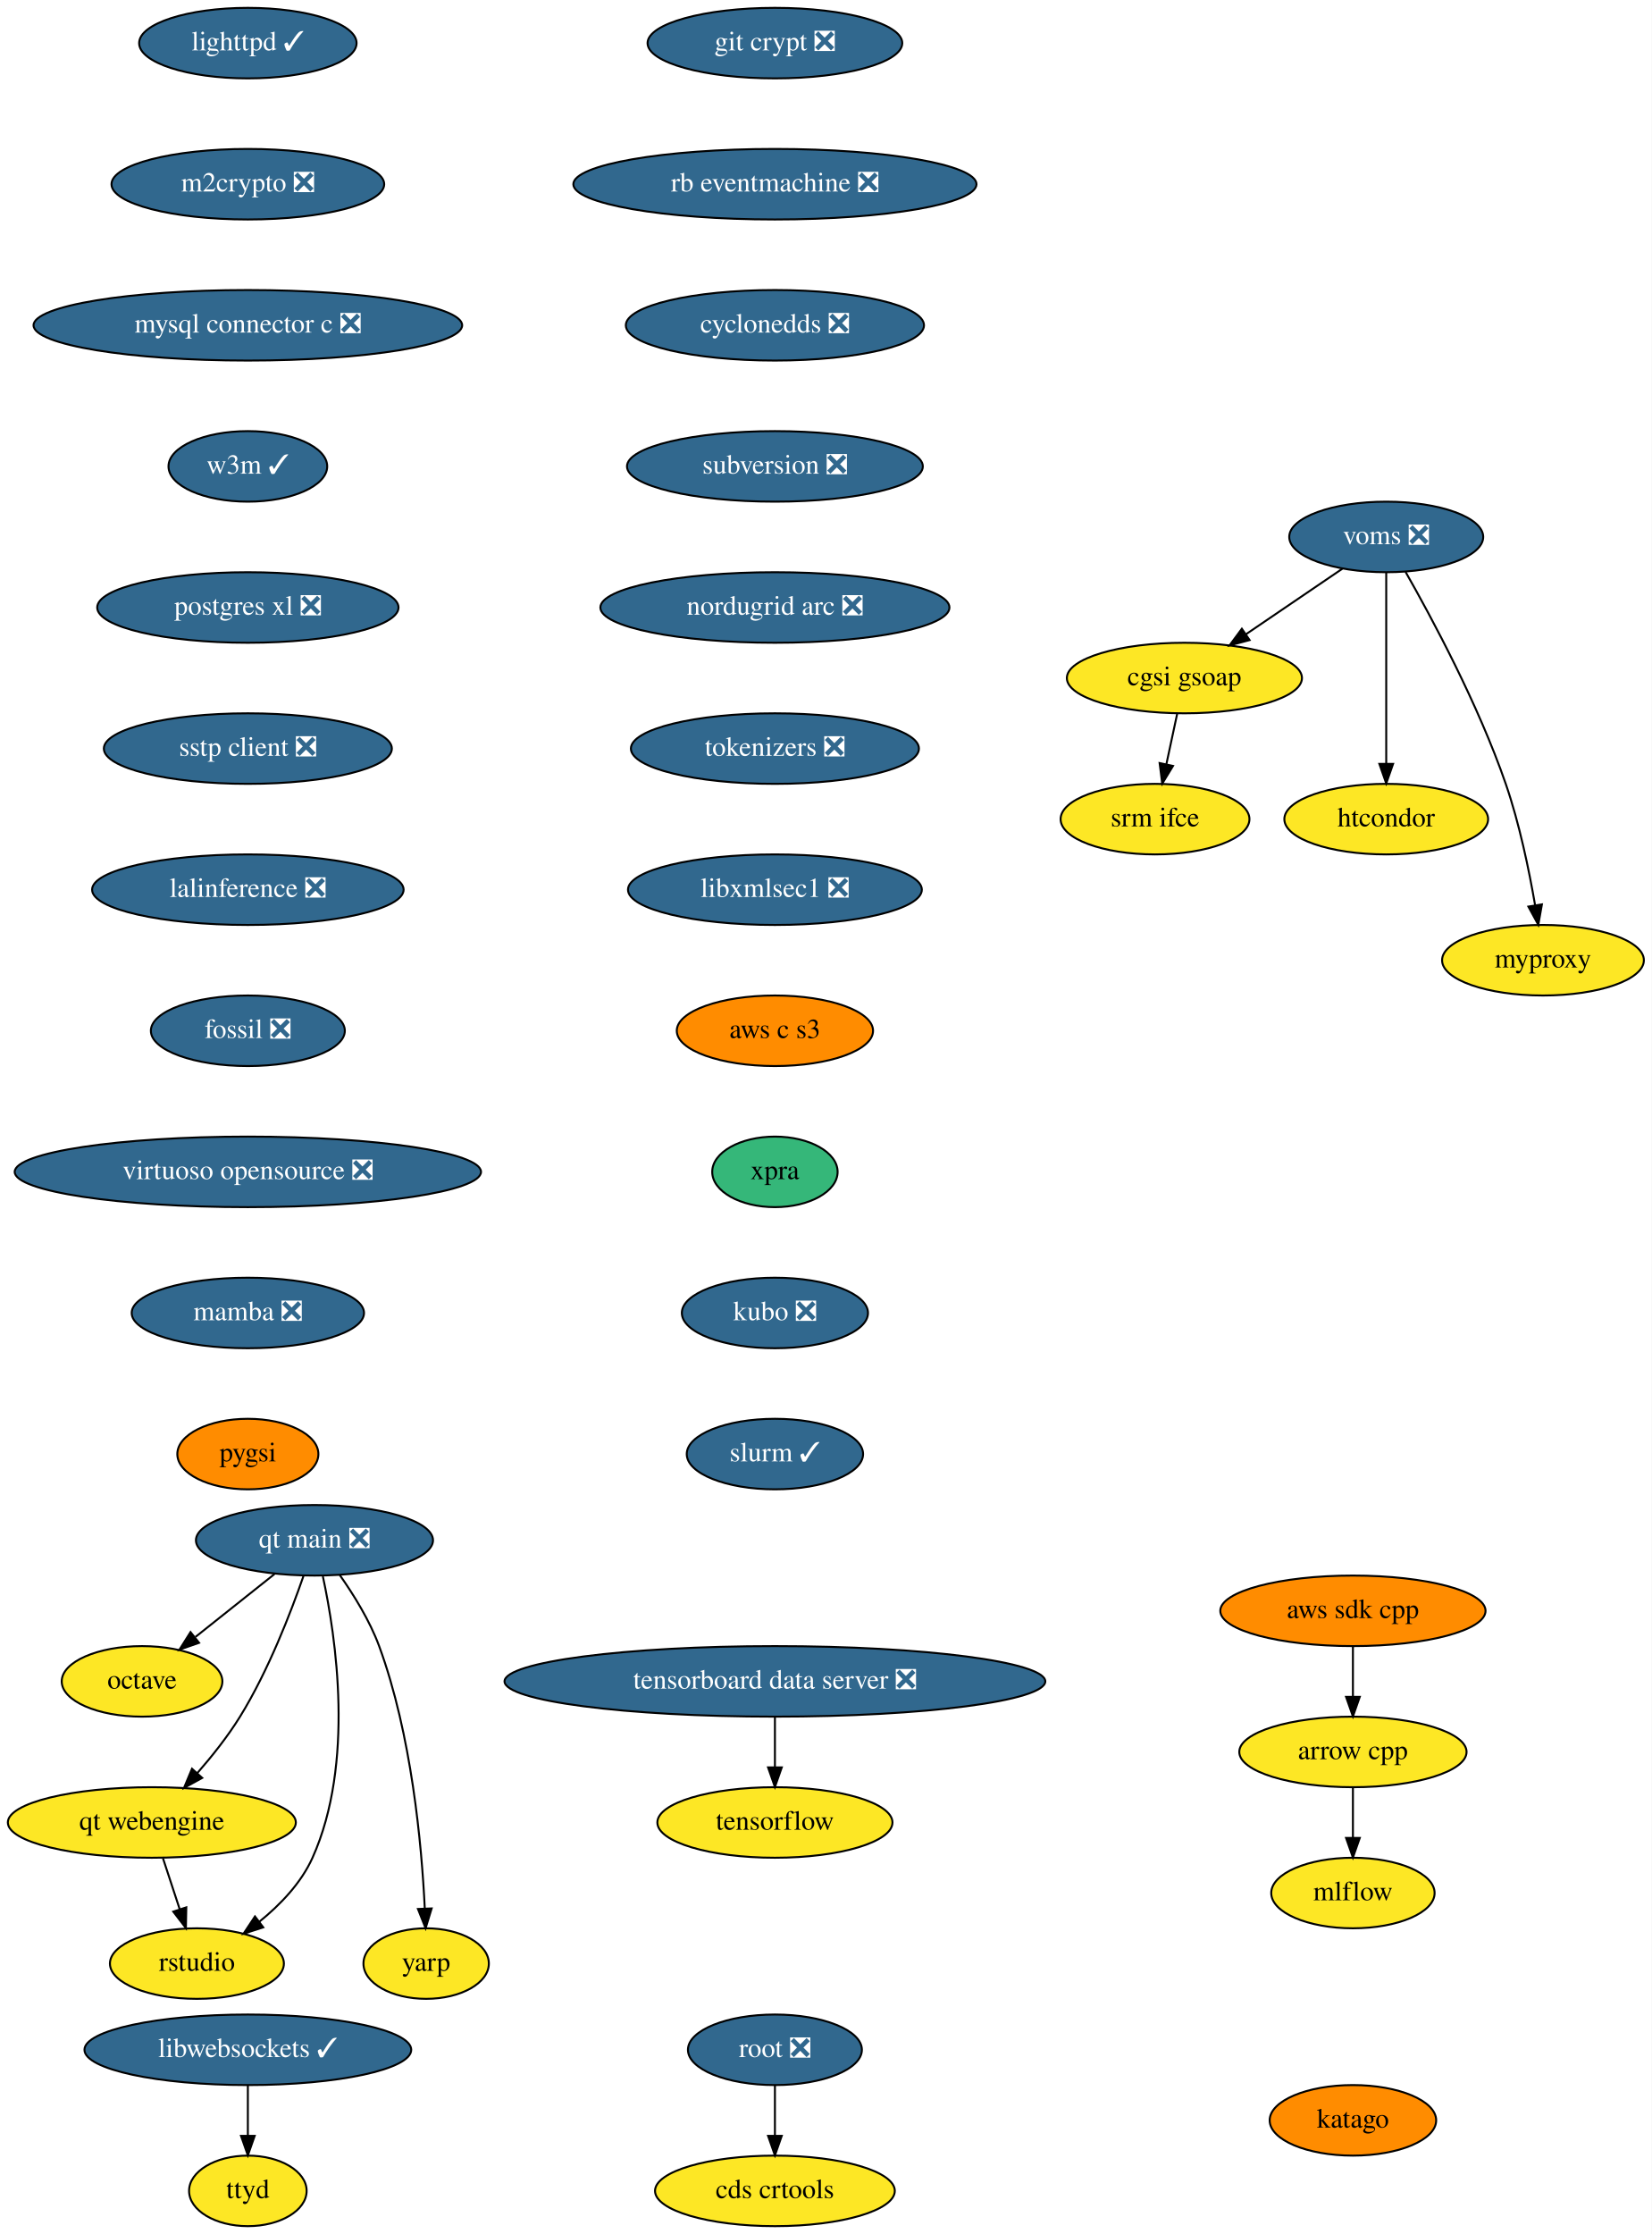
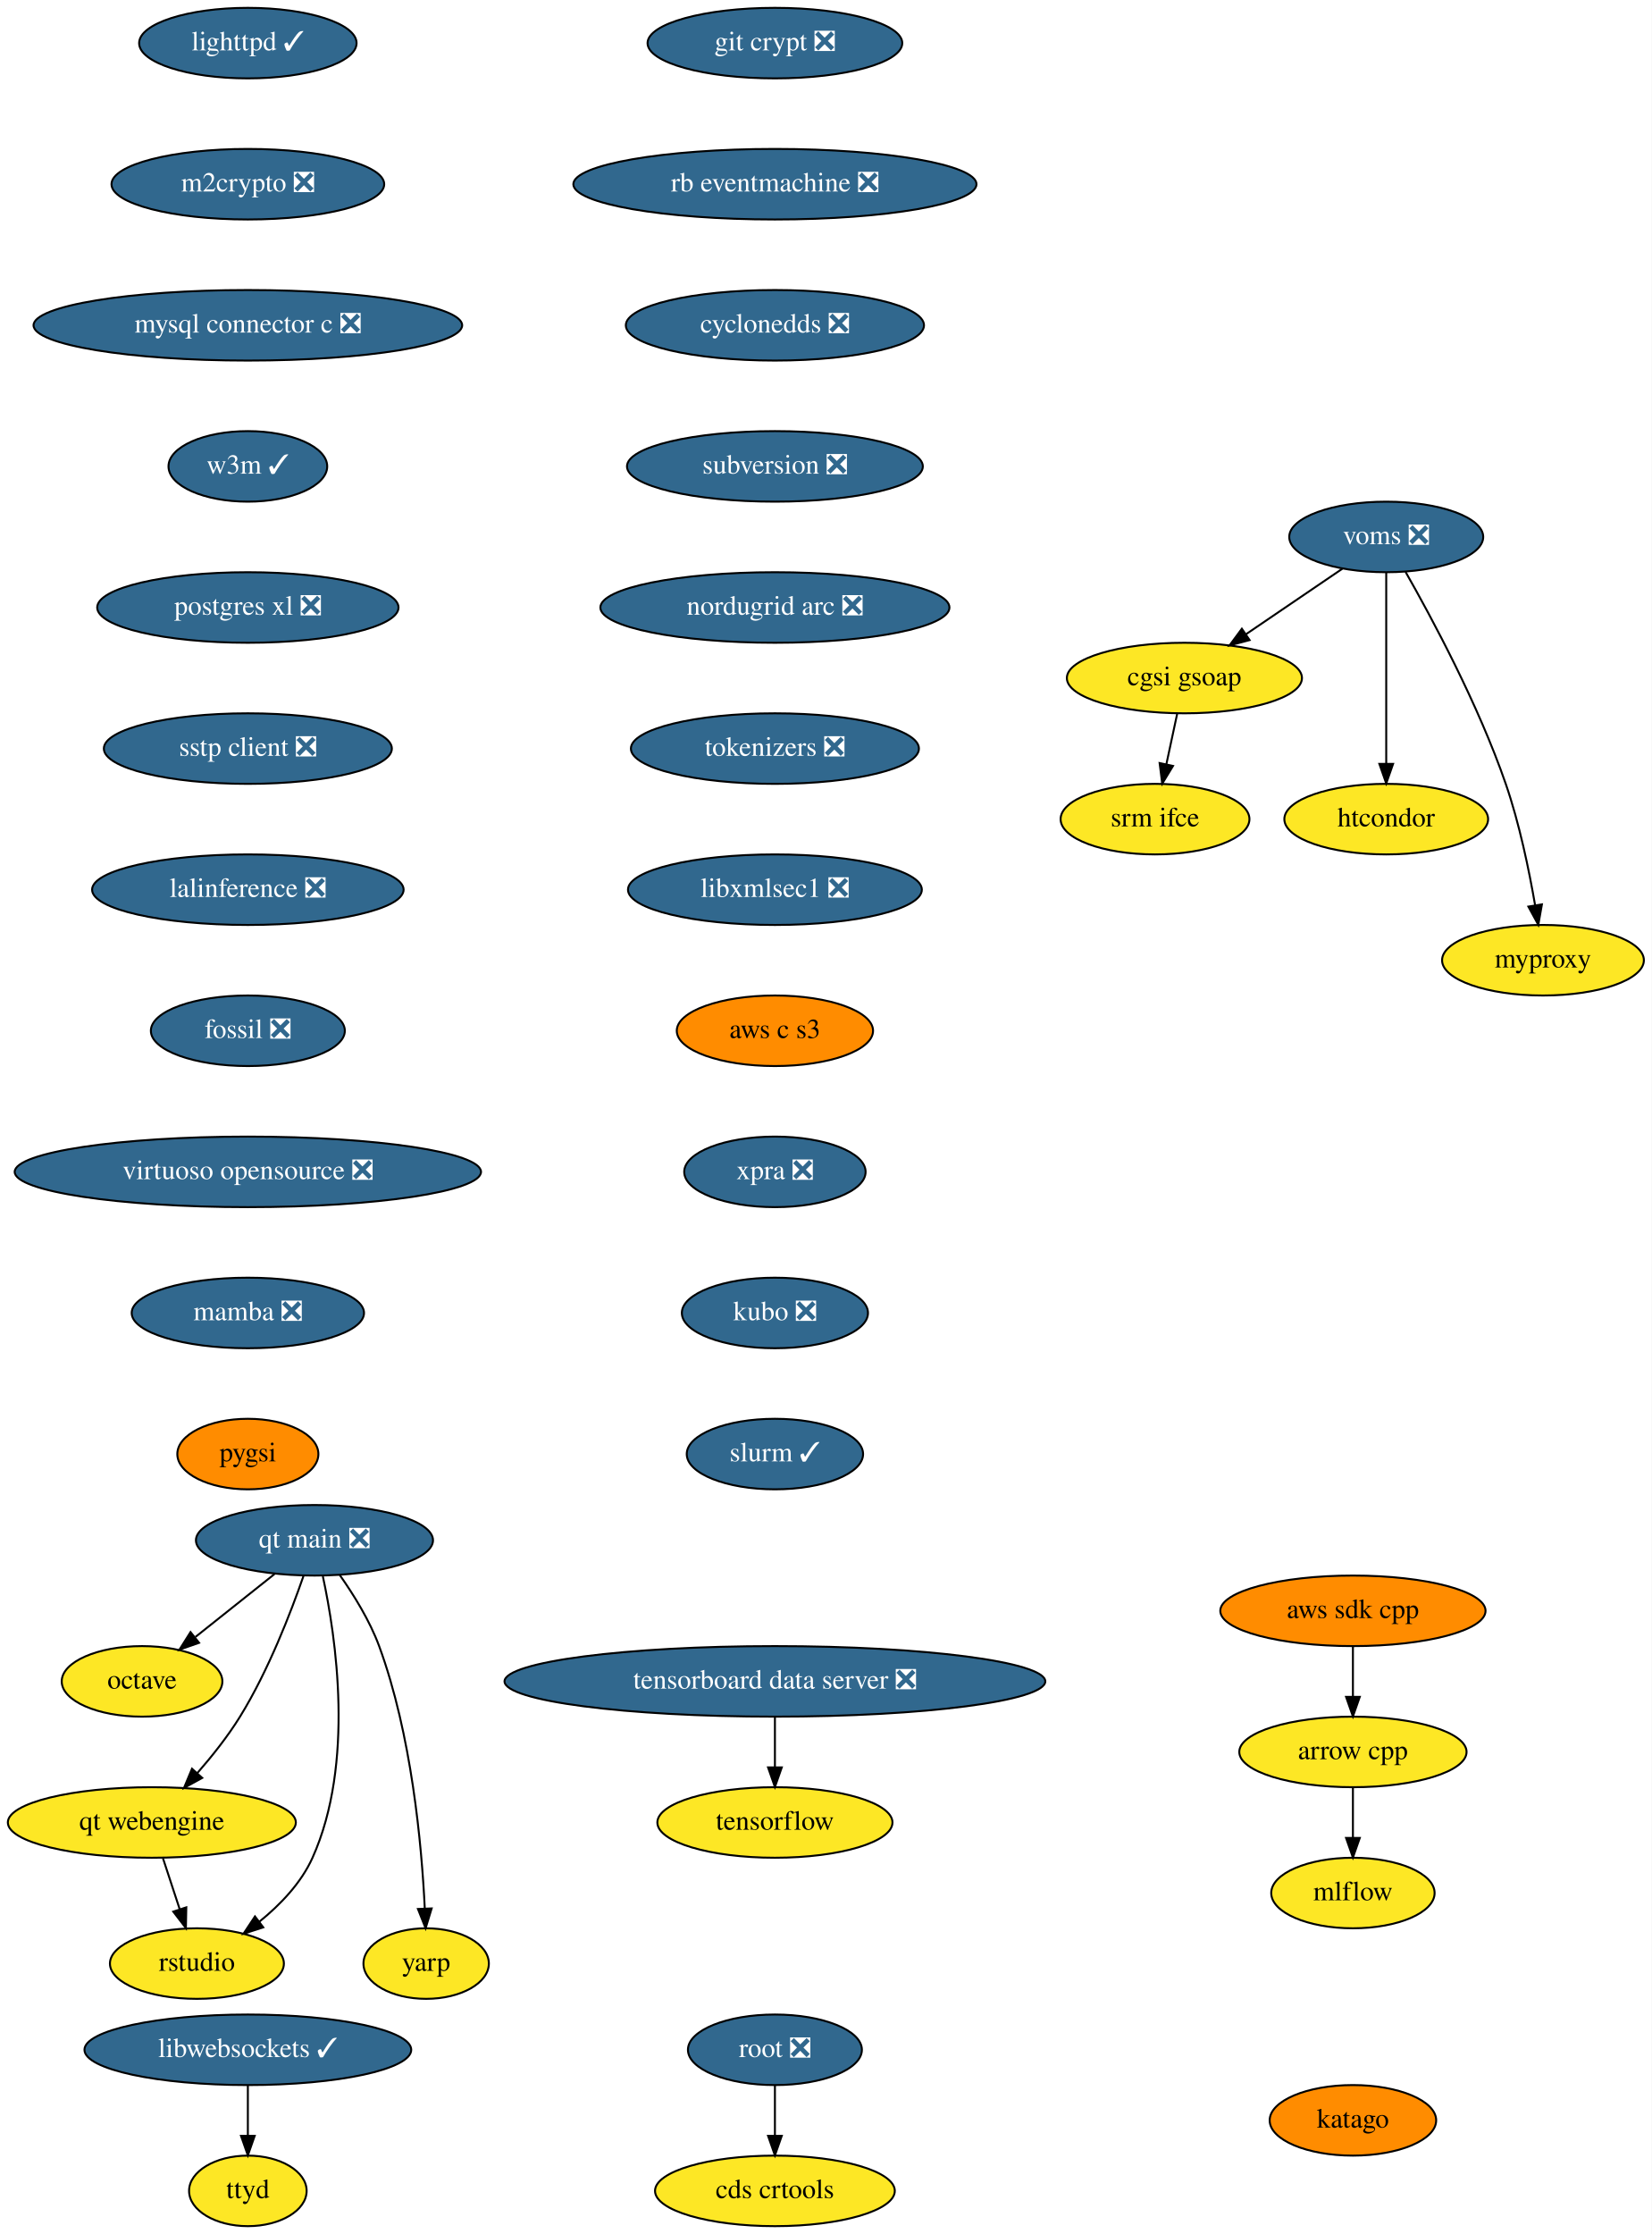
<svg xmlns="http://www.w3.org/2000/svg" xmlns:xlink="http://www.w3.org/1999/xlink" width="843pt" height="1140pt" viewBox="0.00 0.00 843.00 1140.00">
  <g id="graph0" class="graph" transform="scale(1 1) rotate(0) translate(4 1136)">
    <polygon fill="white" stroke="none" points="-4,4 -4,-1136 839,-1136 839,4 -4,4" />
    <g id="node1" class="node">
      <g id="a_node1">
        <a xlink:href="https://github.com/conda-forge/arrow-cpp-feedstock" xlink:title="arrow cpp">
          <ellipse fill="#fde725" stroke="black" cx="686.5" cy="-242" rx="58" ry="18" />
          <text text-anchor="middle" x="686.5" y="-238.3" font-family="Times,serif" font-size="14.00">arrow cpp</text>
        </a>
      </g>
    </g>
    <g id="node2" class="node">
      <g id="a_node2">
        <a xlink:href="https://github.com/conda-forge/mlflow-feedstock" xlink:title="mlflow">
          <ellipse fill="#fde725" stroke="black" cx="686.5" cy="-170" rx="41.69" ry="18" />
          <text text-anchor="middle" x="686.5" y="-166.3" font-family="Times,serif" font-size="14.00">mlflow</text>
        </a>
      </g>
    </g>
    <g id="edge1" class="edge">
      <path fill="none" stroke="black" d="M686.5,-223.7C686.5,-215.98 686.5,-206.71 686.5,-198.11" />
      <polygon fill="black" stroke="black" points="690,-198.1 686.5,-188.1 683,-198.1 690,-198.1" />
    </g>
    <g id="node3" class="node">
      <g id="a_node3">
        <a xlink:href="https://github.com/conda-forge/lighttpd-feedstock/pull/12" xlink:title="lighttpd ✓">
          <ellipse fill="#31688e" stroke="black" cx="122.5" cy="-1114" rx="55.49" ry="18" />
          <text text-anchor="middle" x="122.5" y="-1110.3" font-family="Times,serif" font-size="14.00" fill="white">lighttpd ✓</text>
        </a>
      </g>
    </g>
    <g id="node4" class="node">
      <g id="a_node4">
        <a xlink:href="https://github.com/conda-forge/m2crypto-feedstock/pull/70" xlink:title="m2crypto ❎">
          <ellipse fill="#31688e" stroke="black" cx="122.5" cy="-1042" rx="69.59" ry="18" />
          <text text-anchor="middle" x="122.5" y="-1038.3" font-family="Times,serif" font-size="14.00" fill="white">m2crypto ❎</text>
        </a>
      </g>
    </g>
    <g id="node5" class="node">
      <g id="a_node5">
        <a xlink:href="https://github.com/conda-forge/mysql-connector-c-feedstock/pull/21" xlink:title="mysql connector c ❎">
          <ellipse fill="#31688e" stroke="black" cx="122.5" cy="-970" rx="109.38" ry="18" />
          <text text-anchor="middle" x="122.5" y="-966.3" font-family="Times,serif" font-size="14.00" fill="white">mysql connector c ❎</text>
        </a>
      </g>
    </g>
    <g id="node6" class="node">
      <g id="a_node6">
        <a xlink:href="https://github.com/conda-forge/w3m-feedstock/pull/13" xlink:title="w3m ✓">
          <ellipse fill="#31688e" stroke="black" cx="122.5" cy="-898" rx="40.5" ry="18" />
          <text text-anchor="middle" x="122.5" y="-894.3" font-family="Times,serif" font-size="14.00" fill="white">w3m ✓</text>
        </a>
      </g>
    </g>
    <g id="node8" class="node">
      <g id="a_node8">
        <a xlink:href="https://github.com/conda-forge/postgres-xl-feedstock/pull/8" xlink:title="postgres xl ❎">
          <ellipse fill="#31688e" stroke="black" cx="122.5" cy="-826" rx="76.89" ry="18" />
          <text text-anchor="middle" x="122.5" y="-822.3" font-family="Times,serif" font-size="14.00" fill="white">postgres xl ❎</text>
        </a>
      </g>
    </g>
    <g id="node7" class="node">
      <g id="a_node7">
        <a xlink:href="https://github.com/conda-forge/octave-feedstock" xlink:title="octave">
          <ellipse fill="#fde725" stroke="black" cx="68.5" cy="-278" rx="41" ry="18" />
          <text text-anchor="middle" x="68.5" y="-274.3" font-family="Times,serif" font-size="14.00">octave</text>
        </a>
      </g>
    </g>
    <g id="node9" class="node">
      <g id="a_node9">
        <a xlink:href="https://github.com/conda-forge/sstp-client-feedstock/pull/7" xlink:title="sstp client ❎">
          <ellipse fill="#31688e" stroke="black" cx="122.5" cy="-754" rx="73.5" ry="18" />
          <text text-anchor="middle" x="122.5" y="-750.3" font-family="Times,serif" font-size="14.00" fill="white">sstp client ❎</text>
        </a>
      </g>
    </g>
    <g id="node12" class="node">
      <g id="a_node12">
        <a xlink:href="https://github.com/conda-forge/lalinference-feedstock/pull/52" xlink:title="lalinference ❎">
          <ellipse fill="#31688e" stroke="black" cx="122.5" cy="-682" rx="79.5" ry="18" />
          <text text-anchor="middle" x="122.5" y="-678.3" font-family="Times,serif" font-size="14.00" fill="white">lalinference ❎</text>
        </a>
      </g>
    </g>
    <g id="node10" class="node">
      <g id="a_node10">
        <a xlink:href="https://github.com/conda-forge/aws-sdk-cpp-feedstock" xlink:title="aws sdk cpp">
          <ellipse fill="#ff8c00" stroke="black" cx="686.5" cy="-314" rx="67.69" ry="18" />
          <text text-anchor="middle" x="686.5" y="-310.3" font-family="Times,serif" font-size="14.00">aws sdk cpp</text>
        </a>
      </g>
    </g>
    <g id="edge7" class="edge">
      <path fill="none" stroke="black" d="M686.5,-295.7C686.5,-287.98 686.5,-278.71 686.5,-270.11" />
      <polygon fill="black" stroke="black" points="690,-270.1 686.5,-260.1 683,-270.1 690,-270.1" />
    </g>
    <g id="node11" class="node">
      <g id="a_node11">
        <a xlink:href="https://github.com/conda-forge/tensorflow-feedstock" xlink:title="tensorflow">
          <ellipse fill="#fde725" stroke="black" cx="391.5" cy="-206" rx="60" ry="18" />
          <text text-anchor="middle" x="391.5" y="-202.3" font-family="Times,serif" font-size="14.00">tensorflow</text>
        </a>
      </g>
    </g>
    <g id="node13" class="node">
      <g id="a_node13">
        <a xlink:href="https://github.com/conda-forge/fossil-feedstock/pull/15" xlink:title="fossil ❎">
          <ellipse fill="#31688e" stroke="black" cx="122.5" cy="-610" rx="49.5" ry="18" />
          <text text-anchor="middle" x="122.5" y="-606.3" font-family="Times,serif" font-size="14.00" fill="white">fossil ❎</text>
        </a>
      </g>
    </g>
    <g id="node16" class="node">
      <g id="a_node16">
        <a xlink:href="https://github.com/conda-forge/virtuoso-opensource-feedstock/pull/5" xlink:title="virtuoso opensource ❎">
          <ellipse fill="#31688e" stroke="black" cx="122.5" cy="-538" rx="119" ry="18" />
          <text text-anchor="middle" x="122.5" y="-534.3" font-family="Times,serif" font-size="14.00" fill="white">virtuoso opensource ❎</text>
        </a>
      </g>
    </g>
    <g id="node14" class="node">
      <g id="a_node14">
        <a xlink:href="https://github.com/conda-forge/root-feedstock/pull/187" xlink:title="root ❎">
          <ellipse fill="#31688e" stroke="black" cx="391.5" cy="-90" rx="44.39" ry="18" />
          <text text-anchor="middle" x="391.5" y="-86.3" font-family="Times,serif" font-size="14.00" fill="white">root ❎</text>
        </a>
      </g>
    </g>
    <g id="node15" class="node">
      <g id="a_node15">
        <a xlink:href="https://github.com/conda-forge/cds-crtools-feedstock" xlink:title="cds crtools">
          <ellipse fill="#fde725" stroke="black" cx="391.5" cy="-18" rx="61.19" ry="18" />
          <text text-anchor="middle" x="391.5" y="-14.3" font-family="Times,serif" font-size="14.00">cds crtools</text>
        </a>
      </g>
    </g>
    <g id="edge10" class="edge">
      <path fill="none" stroke="black" d="M391.5,-71.7C391.5,-63.98 391.5,-54.71 391.5,-46.11" />
      <polygon fill="black" stroke="black" points="395,-46.1 391.5,-36.1 388,-46.1 395,-46.1" />
    </g>
    <g id="node17" class="node">
      <g id="a_node17">
        <a xlink:href="https://github.com/conda-forge/mamba-feedstock/pull/161" xlink:title="mamba ❎">
          <ellipse fill="#31688e" stroke="black" cx="122.5" cy="-466" rx="59.29" ry="18" />
          <text text-anchor="middle" x="122.5" y="-462.3" font-family="Times,serif" font-size="14.00" fill="white">mamba ❎</text>
        </a>
      </g>
    </g>
    <g id="node23" class="node">
      <g id="a_node23">
        <a xlink:href="https://github.com/conda-forge/pygsi-feedstock" xlink:title="pygsi">
          <ellipse fill="#ff8c00" stroke="black" cx="122.5" cy="-394" rx="36" ry="18" />
          <text text-anchor="middle" x="122.5" y="-390.3" font-family="Times,serif" font-size="14.00">pygsi</text>
        </a>
      </g>
    </g>
    <g id="node18" class="node">
      <g id="a_node18">
        <a xlink:href="https://github.com/conda-forge/voms-feedstock/pull/14" xlink:title="voms ❎">
          <ellipse fill="#31688e" stroke="black" cx="703.5" cy="-862" rx="49.5" ry="18" />
          <text text-anchor="middle" x="703.5" y="-858.3" font-family="Times,serif" font-size="14.00" fill="white">voms ❎</text>
        </a>
      </g>
    </g>
    <g id="node19" class="node">
      <g id="a_node19">
        <a xlink:href="https://github.com/conda-forge/cgsi-gsoap-feedstock" xlink:title="cgsi gsoap">
          <ellipse fill="#fde725" stroke="black" cx="600.5" cy="-790" rx="60" ry="18" />
          <text text-anchor="middle" x="600.5" y="-786.3" font-family="Times,serif" font-size="14.00">cgsi gsoap</text>
        </a>
      </g>
    </g>
    <g id="edge13" class="edge">
      <path fill="none" stroke="black" d="M681.15,-845.81C666.77,-836.04 647.88,-823.2 631.99,-812.4" />
      <polygon fill="black" stroke="black" points="633.76,-809.37 623.52,-806.64 629.82,-815.16 633.76,-809.37" />
    </g>
    <g id="node20" class="node">
      <g id="a_node20">
        <a xlink:href="https://github.com/conda-forge/htcondor-feedstock" xlink:title="htcondor">
          <ellipse fill="#fde725" stroke="black" cx="703.5" cy="-718" rx="52" ry="18" />
          <text text-anchor="middle" x="703.5" y="-714.3" font-family="Times,serif" font-size="14.00">htcondor</text>
        </a>
      </g>
    </g>
    <g id="edge14" class="edge">
      <path fill="none" stroke="black" d="M703.5,-843.87C703.5,-819.67 703.5,-775.21 703.5,-746.39" />
      <polygon fill="black" stroke="black" points="707,-746.19 703.5,-736.19 700,-746.19 707,-746.19" />
    </g>
    <g id="node21" class="node">
      <g id="a_node21">
        <a xlink:href="https://github.com/conda-forge/myproxy-feedstock" xlink:title="myproxy">
          <ellipse fill="#fde725" stroke="black" cx="783.5" cy="-646" rx="51.5" ry="18" />
          <text text-anchor="middle" x="783.5" y="-642.3" font-family="Times,serif" font-size="14.00">myproxy</text>
        </a>
      </g>
    </g>
    <g id="edge15" class="edge">
      <path fill="none" stroke="black" d="M713.36,-844.18C726.74,-820.69 750.56,-776.4 764.5,-736 771.49,-715.74 776.4,-691.97 779.48,-674.09" />
      <polygon fill="black" stroke="black" points="782.96,-674.5 781.12,-664.06 776.05,-673.37 782.96,-674.5" />
    </g>
    <g id="node22" class="node">
      <g id="a_node22">
        <a xlink:href="https://github.com/conda-forge/srm-ifce-feedstock" xlink:title="srm ifce">
          <ellipse fill="#fde725" stroke="black" cx="585.5" cy="-718" rx="48.19" ry="18" />
          <text text-anchor="middle" x="585.5" y="-714.3" font-family="Times,serif" font-size="14.00">srm ifce</text>
        </a>
      </g>
    </g>
    <g id="edge16" class="edge">
      <path fill="none" stroke="black" d="M596.79,-771.7C595.14,-763.98 593.15,-754.71 591.31,-746.11" />
      <polygon fill="black" stroke="black" points="594.68,-745.15 589.17,-736.1 587.84,-746.62 594.68,-745.15" />
    </g>
    <g id="node24" class="node">
      <g id="a_node24">
        <a xlink:href="https://github.com/conda-forge/git-crypt-feedstock/pull/4" xlink:title="git crypt ❎">
          <ellipse fill="#31688e" stroke="black" cx="391.5" cy="-1114" rx="65" ry="18" />
          <text text-anchor="middle" x="391.5" y="-1110.3" font-family="Times,serif" font-size="14.00" fill="white">git crypt ❎</text>
        </a>
      </g>
    </g>
    <g id="node25" class="node">
      <g id="a_node25">
        <a xlink:href="https://github.com/conda-forge/rb-eventmachine-feedstock/pull/4" xlink:title="rb eventmachine ❎">
          <ellipse fill="#31688e" stroke="black" cx="391.5" cy="-1042" rx="102.88" ry="18" />
          <text text-anchor="middle" x="391.5" y="-1038.3" font-family="Times,serif" font-size="14.00" fill="white">rb eventmachine ❎</text>
        </a>
      </g>
    </g>
    <g id="node28" class="node">
      <g id="a_node28">
        <a xlink:href="https://github.com/conda-forge/cyclonedds-feedstock/pull/2" xlink:title="cyclonedds ❎">
          <ellipse fill="#31688e" stroke="black" cx="391.5" cy="-970" rx="76.09" ry="18" />
          <text text-anchor="middle" x="391.5" y="-966.3" font-family="Times,serif" font-size="14.00" fill="white">cyclonedds ❎</text>
        </a>
      </g>
    </g>
    <g id="node26" class="node">
      <g id="a_node26">
        <a xlink:href="https://github.com/conda-forge/libwebsockets-feedstock/pull/35" xlink:title="libwebsockets ✓">
          <ellipse fill="#31688e" stroke="black" cx="122.5" cy="-90" rx="83.39" ry="18" />
          <text text-anchor="middle" x="122.5" y="-86.3" font-family="Times,serif" font-size="14.00" fill="white">libwebsockets ✓</text>
        </a>
      </g>
    </g>
    <g id="node27" class="node">
      <g id="a_node27">
        <a xlink:href="https://github.com/conda-forge/ttyd-feedstock" xlink:title="ttyd">
          <ellipse fill="#fde725" stroke="black" cx="122.5" cy="-18" rx="30" ry="18" />
          <text text-anchor="middle" x="122.5" y="-14.3" font-family="Times,serif" font-size="14.00">ttyd</text>
        </a>
      </g>
    </g>
    <g id="edge19" class="edge">
      <path fill="none" stroke="black" d="M122.5,-71.7C122.5,-63.98 122.5,-54.71 122.5,-46.11" />
      <polygon fill="black" stroke="black" points="126,-46.1 122.5,-36.1 119,-46.1 126,-46.1" />
    </g>
    <g id="node29" class="node">
      <g id="a_node29">
        <a xlink:href="https://github.com/conda-forge/subversion-feedstock/pull/10" xlink:title="subversion ❎">
          <ellipse fill="#31688e" stroke="black" cx="391.5" cy="-898" rx="75.5" ry="18" />
          <text text-anchor="middle" x="391.5" y="-894.3" font-family="Times,serif" font-size="14.00" fill="white">subversion ❎</text>
        </a>
      </g>
    </g>
    <g id="node30" class="node">
      <g id="a_node30">
        <a xlink:href="https://github.com/conda-forge/nordugrid-arc-feedstock/pull/43" xlink:title="nordugrid arc ❎">
          <ellipse fill="#31688e" stroke="black" cx="391.5" cy="-826" rx="89.08" ry="18" />
          <text text-anchor="middle" x="391.5" y="-822.3" font-family="Times,serif" font-size="14.00" fill="white">nordugrid arc ❎</text>
        </a>
      </g>
    </g>
    <g id="node31" class="node">
      <g id="a_node31">
        <a xlink:href="https://github.com/conda-forge/tokenizers-feedstock/pull/48" xlink:title="tokenizers ❎">
          <ellipse fill="#31688e" stroke="black" cx="391.5" cy="-754" rx="73.5" ry="18" />
          <text text-anchor="middle" x="391.5" y="-750.3" font-family="Times,serif" font-size="14.00" fill="white">tokenizers ❎</text>
        </a>
      </g>
    </g>
    <g id="node32" class="node">
      <g id="a_node32">
        <a xlink:href="https://github.com/conda-forge/libxmlsec1-feedstock/pull/19" xlink:title="libxmlsec1 ❎">
          <ellipse fill="#31688e" stroke="black" cx="391.5" cy="-682" rx="74.99" ry="18" />
          <text text-anchor="middle" x="391.5" y="-678.3" font-family="Times,serif" font-size="14.00" fill="white">libxmlsec1 ❎</text>
        </a>
      </g>
    </g>
    <g id="node33" class="node">
      <g id="a_node33">
        <a xlink:href="https://github.com/conda-forge/aws-c-s3-feedstock" xlink:title="aws c s3">
          <ellipse fill="#ff8c00" stroke="black" cx="391.5" cy="-610" rx="50.09" ry="18" />
          <text text-anchor="middle" x="391.5" y="-606.3" font-family="Times,serif" font-size="14.00">aws c s3</text>
        </a>
      </g>
    </g>
    <g id="node35" class="node">
      <g id="a_node35">
-         <a xlink:href="https://github.com/conda-forge/xpra-feedstock" xlink:title="xpra">
-           <ellipse fill="#35b779" stroke="black" cx="391.5" cy="-538" rx="32" ry="18" />
-           <text text-anchor="middle" x="391.5" y="-534.3" font-family="Times,serif" font-size="14.00">xpra</text>
+         <a xlink:href="https://github.com/conda-forge/xpra-feedstock/pull/5" xlink:title="xpra ❎">
+           <ellipse fill="#31688e" stroke="black" cx="391.5" cy="-538" rx="46.29" ry="18" />
+           <text text-anchor="middle" x="391.5" y="-534.3" font-family="Times,serif" font-size="14.00" fill="white">xpra ❎</text>
        </a>
      </g>
    </g>
    <g id="node34" class="node">
      <g id="a_node34">
        <a xlink:href="https://github.com/conda-forge/tensorboard-data-server-feedstock/pull/11" xlink:title="tensorboard data server ❎">
          <ellipse fill="#31688e" stroke="black" cx="391.5" cy="-278" rx="138" ry="18" />
          <text text-anchor="middle" x="391.5" y="-274.3" font-family="Times,serif" font-size="14.00" fill="white">tensorboard data server ❎</text>
        </a>
      </g>
    </g>
    <g id="edge26" class="edge">
      <path fill="none" stroke="black" d="M391.5,-259.7C391.5,-251.98 391.5,-242.71 391.5,-234.11" />
      <polygon fill="black" stroke="black" points="395,-234.1 391.5,-224.1 388,-234.1 395,-234.1" />
    </g>
    <g id="node40" class="node">
      <g id="a_node40">
        <a xlink:href="https://github.com/conda-forge/kubo-feedstock/pull/1" xlink:title="kubo ❎">
          <ellipse fill="#31688e" stroke="black" cx="391.5" cy="-466" rx="47.5" ry="18" />
          <text text-anchor="middle" x="391.5" y="-462.3" font-family="Times,serif" font-size="14.00" fill="white">kubo ❎</text>
        </a>
      </g>
    </g>
    <g id="node36" class="node">
      <g id="a_node36">
        <a xlink:href="https://github.com/conda-forge/qt-main-feedstock/pull/50" xlink:title="qt main ❎">
          <ellipse fill="#31688e" stroke="black" cx="156.5" cy="-350" rx="60.5" ry="18" />
          <text text-anchor="middle" x="156.5" y="-346.3" font-family="Times,serif" font-size="14.00" fill="white">qt main ❎</text>
        </a>
      </g>
    </g>
    <g id="edge28" class="edge">
      <path fill="none" stroke="black" d="M136.09,-332.76C124.09,-323.22 108.78,-311.04 95.76,-300.68" />
      <polygon fill="black" stroke="black" points="97.6,-297.68 87.59,-294.19 93.24,-303.15 97.6,-297.68" />
    </g>
    <g id="node37" class="node">
      <g id="a_node37">
        <a xlink:href="https://github.com/conda-forge/qt-webengine-feedstock" xlink:title="qt webengine">
          <ellipse fill="#fde725" stroke="black" cx="73.5" cy="-206" rx="73.5" ry="18" />
          <text text-anchor="middle" x="73.5" y="-202.3" font-family="Times,serif" font-size="14.00">qt webengine</text>
        </a>
      </g>
    </g>
    <g id="edge29" class="edge">
      <path fill="none" stroke="black" d="M150.92,-331.86C144.51,-313.37 132.99,-283.44 118.5,-260 112.28,-249.94 104.23,-239.81 96.66,-231.15" />
      <polygon fill="black" stroke="black" points="99.2,-228.74 89.91,-223.64 93.99,-233.42 99.2,-228.74" />
    </g>
    <g id="node38" class="node">
      <g id="a_node38">
        <a xlink:href="https://github.com/conda-forge/rstudio-feedstock" xlink:title="rstudio">
          <ellipse fill="#fde725" stroke="black" cx="96.5" cy="-134" rx="44.39" ry="18" />
          <text text-anchor="middle" x="96.5" y="-130.3" font-family="Times,serif" font-size="14.00">rstudio</text>
        </a>
      </g>
    </g>
    <g id="edge30" class="edge">
      <path fill="none" stroke="black" d="M160.78,-331.59C167.39,-300.97 177.17,-236.18 155.5,-188 149.7,-175.09 139.04,-164 128.36,-155.36" />
      <polygon fill="black" stroke="black" points="130.36,-152.48 120.28,-149.23 126.13,-158.06 130.36,-152.48" />
    </g>
    <g id="node39" class="node">
      <g id="a_node39">
        <a xlink:href="https://github.com/conda-forge/yarp-feedstock" xlink:title="yarp">
          <ellipse fill="#fde725" stroke="black" cx="213.5" cy="-134" rx="32" ry="18" />
          <text text-anchor="middle" x="213.5" y="-130.3" font-family="Times,serif" font-size="14.00">yarp</text>
        </a>
      </g>
    </g>
    <g id="edge31" class="edge">
      <path fill="none" stroke="black" d="M169.41,-332.27C176.46,-322.27 184.71,-309.02 189.5,-296 206.06,-250.96 211.21,-194.84 212.8,-162.15" />
      <polygon fill="black" stroke="black" points="216.31,-162.14 213.22,-152.01 209.31,-161.86 216.31,-162.14" />
    </g>
    <g id="edge32" class="edge">
      <path fill="none" stroke="black" d="M79.19,-187.7C81.75,-179.9 84.83,-170.51 87.68,-161.83" />
      <polygon fill="black" stroke="black" points="91.08,-162.7 90.88,-152.1 84.43,-160.51 91.08,-162.7" />
    </g>
    <g id="node41" class="node">
      <g id="a_node41">
        <a xlink:href="https://github.com/conda-forge/slurm-feedstock/pull/1" xlink:title="slurm ✓">
          <ellipse fill="#31688e" stroke="black" cx="391.5" cy="-394" rx="45" ry="18" />
          <text text-anchor="middle" x="391.5" y="-390.3" font-family="Times,serif" font-size="14.00" fill="white">slurm ✓</text>
        </a>
      </g>
    </g>
    <g id="node42" class="node">
      <g id="a_node42">
        <a xlink:href="https://github.com/conda-forge/katago-feedstock" xlink:title="katago">
          <ellipse fill="#ff8c00" stroke="black" cx="686.5" cy="-54" rx="42.49" ry="18" />
          <text text-anchor="middle" x="686.5" y="-50.3" font-family="Times,serif" font-size="14.00">katago</text>
        </a>
      </g>
    </g>
  </g>
</svg>
